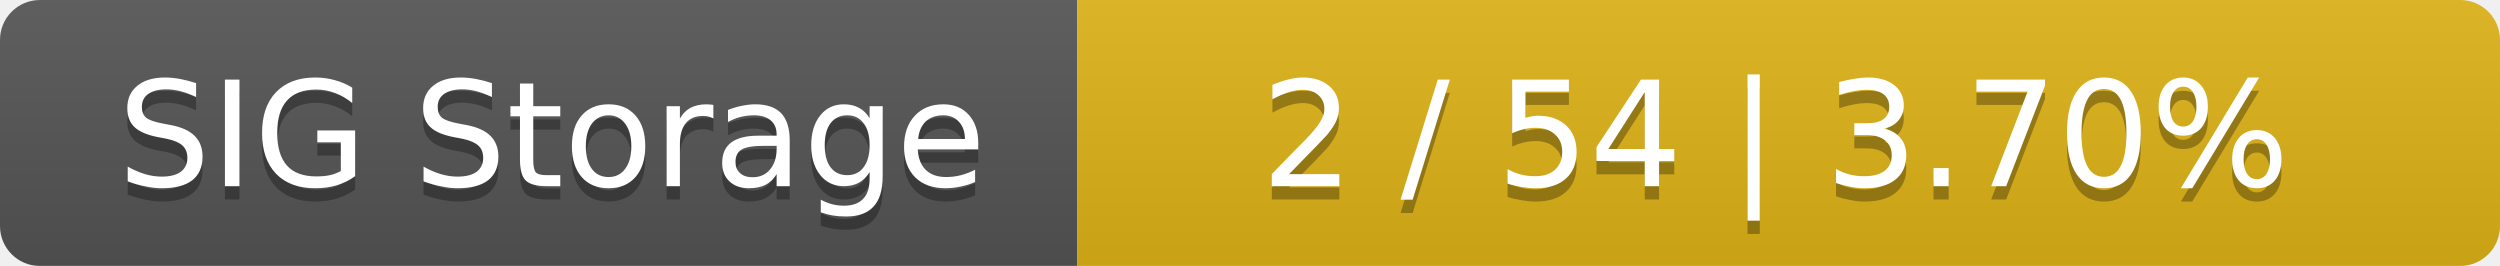
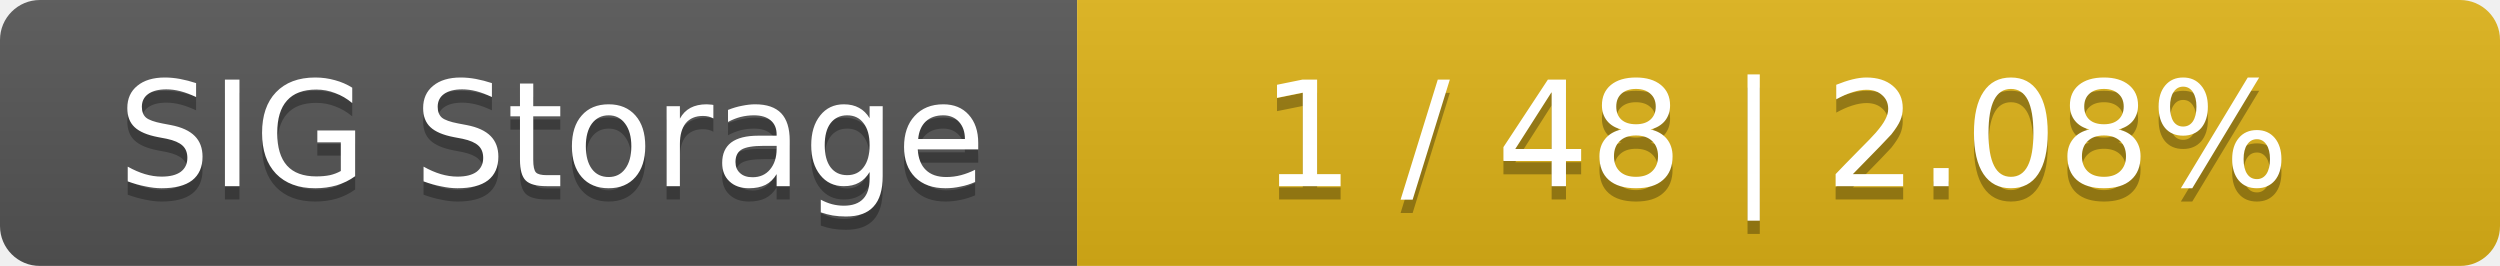
<svg xmlns="http://www.w3.org/2000/svg" width="188" height="20">
  <linearGradient id="smooth" x2="0" y2="100%">
    <stop offset="0" stop-color="#bbb" stop-opacity=".1" />
    <stop offset="1" stop-opacity=".1" />
  </linearGradient>
  <mask id="round">
    <rect width="188" height="20" rx="3" fill="#fff" />
  </mask>
  <g mask="url(#round)">
    <rect width="81" height="20" fill="#555" />
    <rect x="81" width="107" height="20" fill="#dfb317" />
    <rect width="188" height="20" fill="url(#smooth)" />
  </g>
  <g fill="#fff" text-anchor="middle" font-family="DejaVu Sans,Verdana,Geneva,sans-serif" font-size="11">
    <text x="41.5" y="15" fill="#010101" fill-opacity=".3">SIG Storage</text>
    <text x="41.5" y="14">SIG Storage</text>
-     <text x="133.5" y="15" fill="#010101" fill-opacity=".3">2 / 54    |    3.70%</text>
-     <text x="133.5" y="14">2 / 54    |    3.70%</text>
+     <text x="133.5" y="15" fill="#010101" fill-opacity=".3">1 / 48    |    2.08%</text>
+     <text x="133.5" y="14">1 / 48    |    2.08%</text>
  </g>
</svg>
